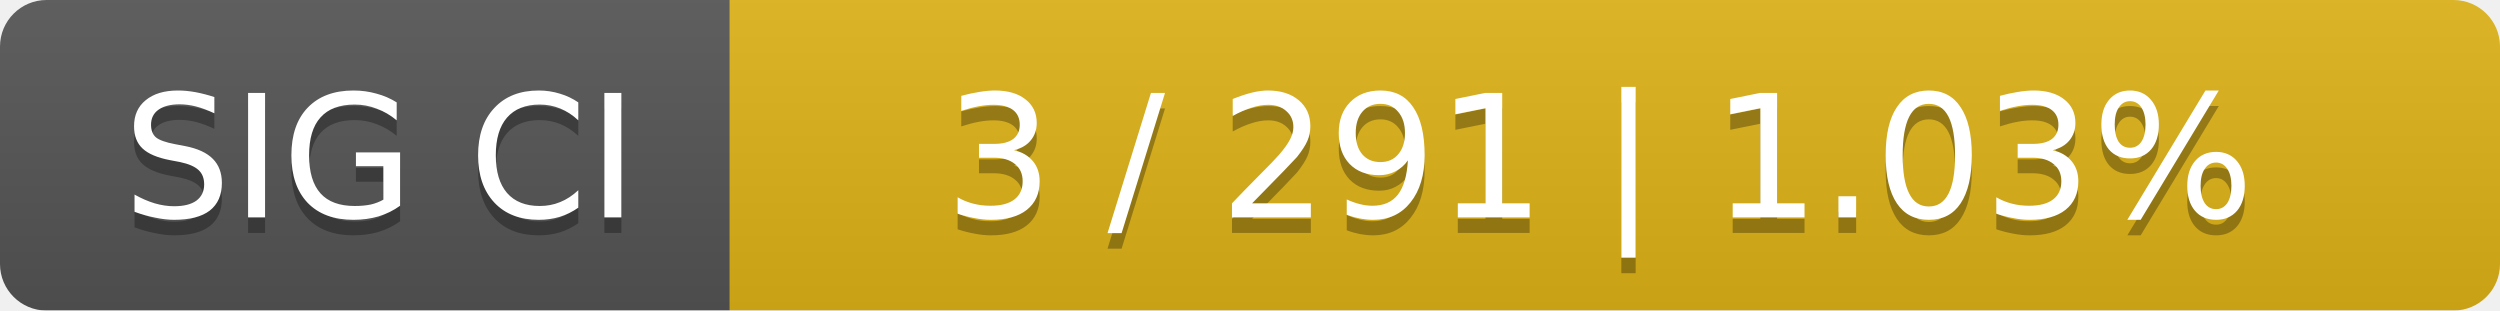
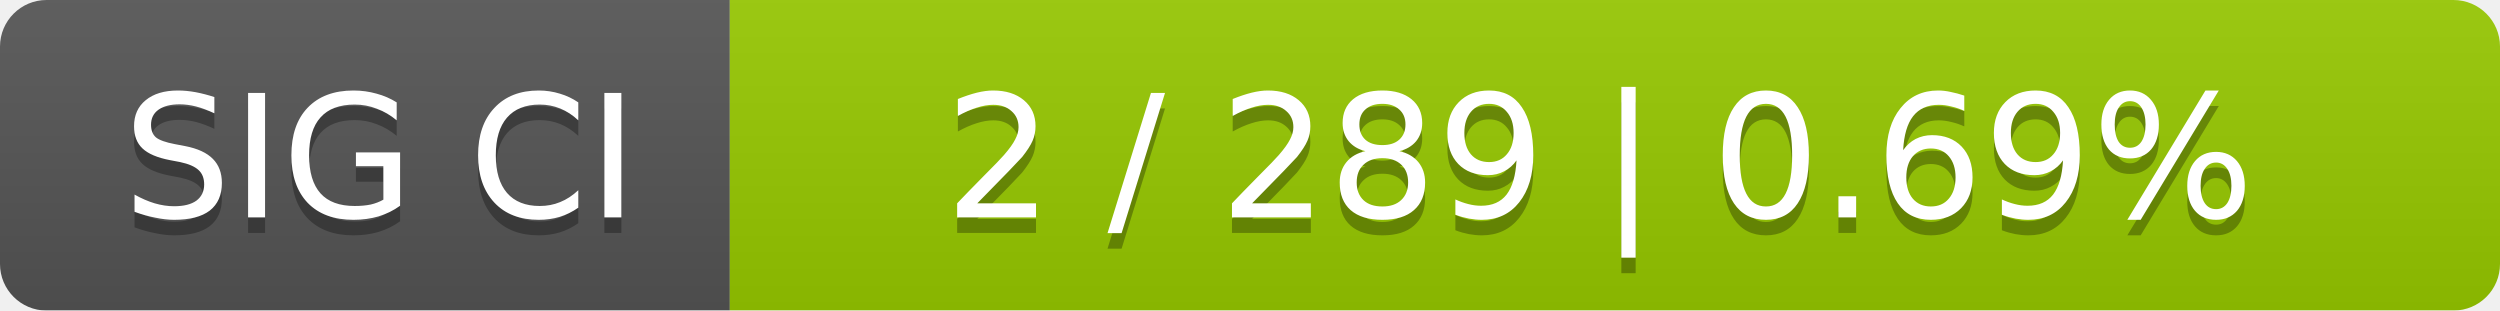
<svg xmlns="http://www.w3.org/2000/svg" width="161" height="20">
  <linearGradient id="smooth" x2="0" y2="100%">
    <stop offset="0" stop-color="#bbb" stop-opacity=".1" />
    <stop offset="1" stop-opacity=".1" />
  </linearGradient>
  <mask id="round">
    <rect width="161" height="20" rx="3" fill="#fff" />
  </mask>
  <g mask="url(#round)">
    <rect width="47" height="20" fill="#555" />
-     <rect x="47" width="114" height="20" fill="#dfb317" />
+     <rect x="47" width="114" height="20" fill="#97ca00" />
    <rect width="161" height="20" fill="url(#smooth)" />
  </g>
  <g fill="#fff" text-anchor="middle" font-family="DejaVu Sans,Verdana,Geneva,sans-serif" font-size="11">
    <text x="24.5" y="15" fill="#010101" fill-opacity=".3">SIG CI</text>
    <text x="24.5" y="14">SIG CI</text>
-     <text x="103" y="15" fill="#010101" fill-opacity=".3">3 / 291    |    1.03%</text>
-     <text x="103" y="14">3 / 291    |    1.03%</text>
+     <text x="103" y="15" fill="#010101" fill-opacity=".3">2 / 289    |    0.69%</text>
+     <text x="103" y="14">2 / 289    |    0.69%</text>
  </g>
</svg>
